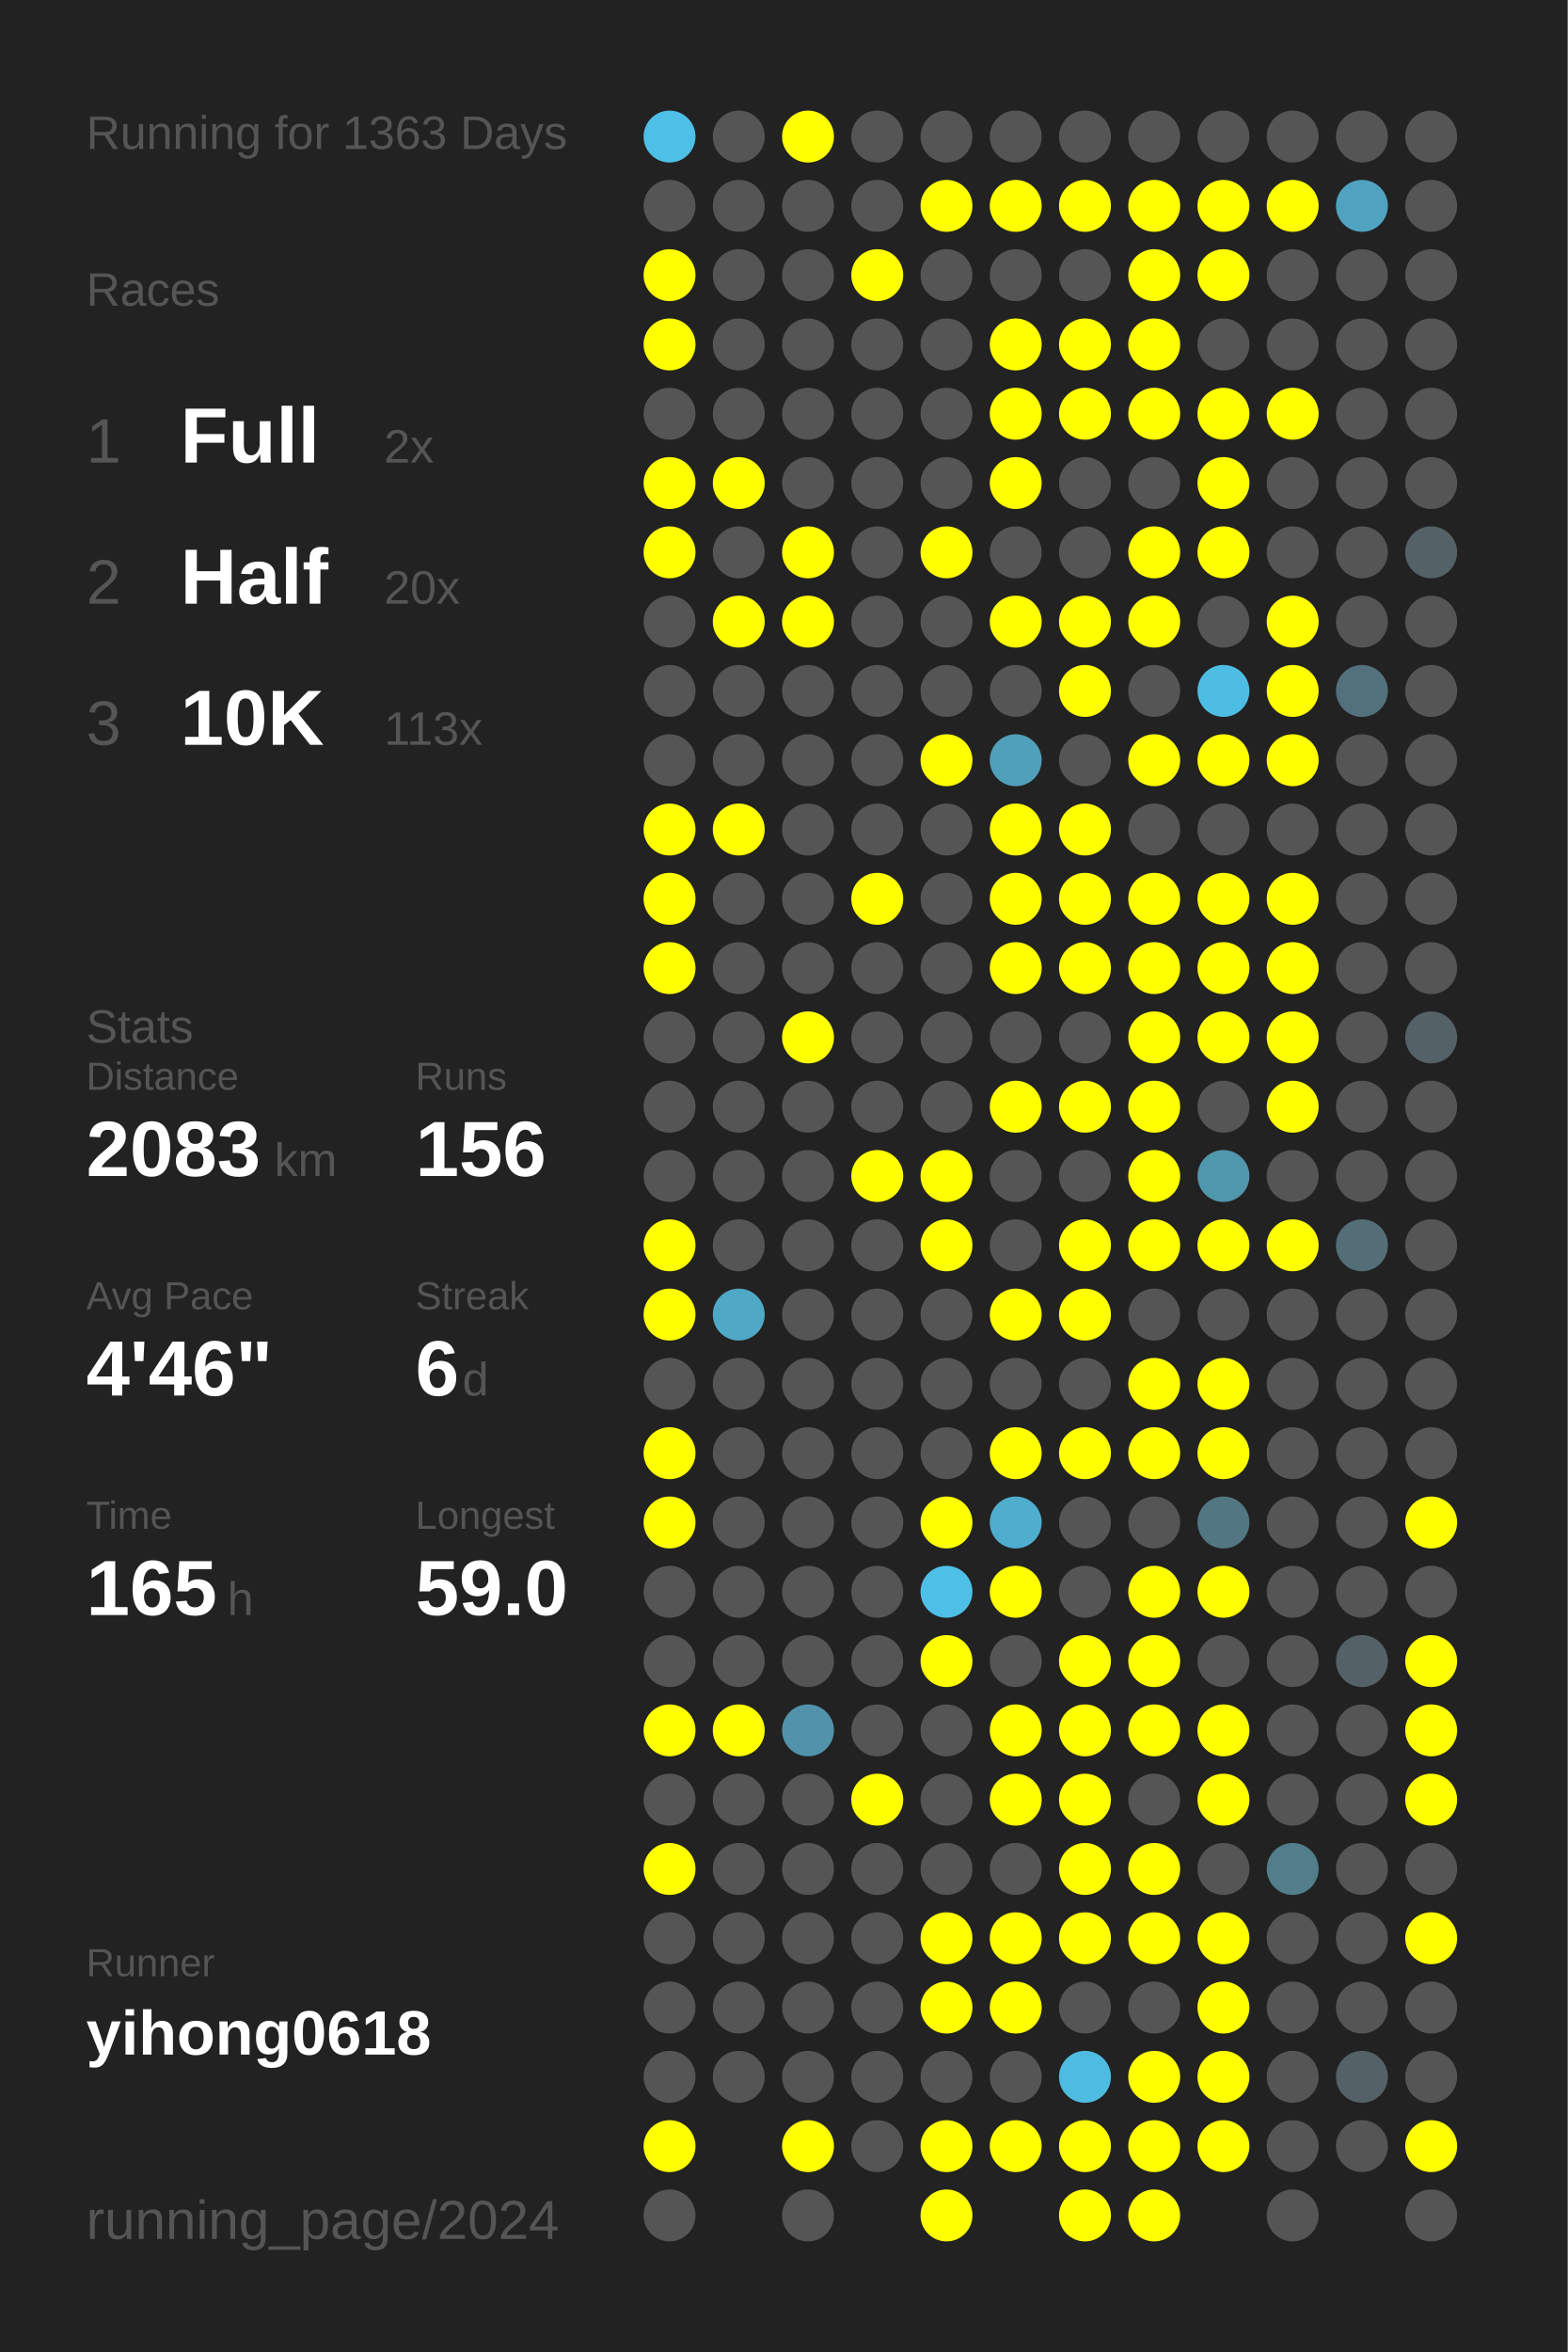
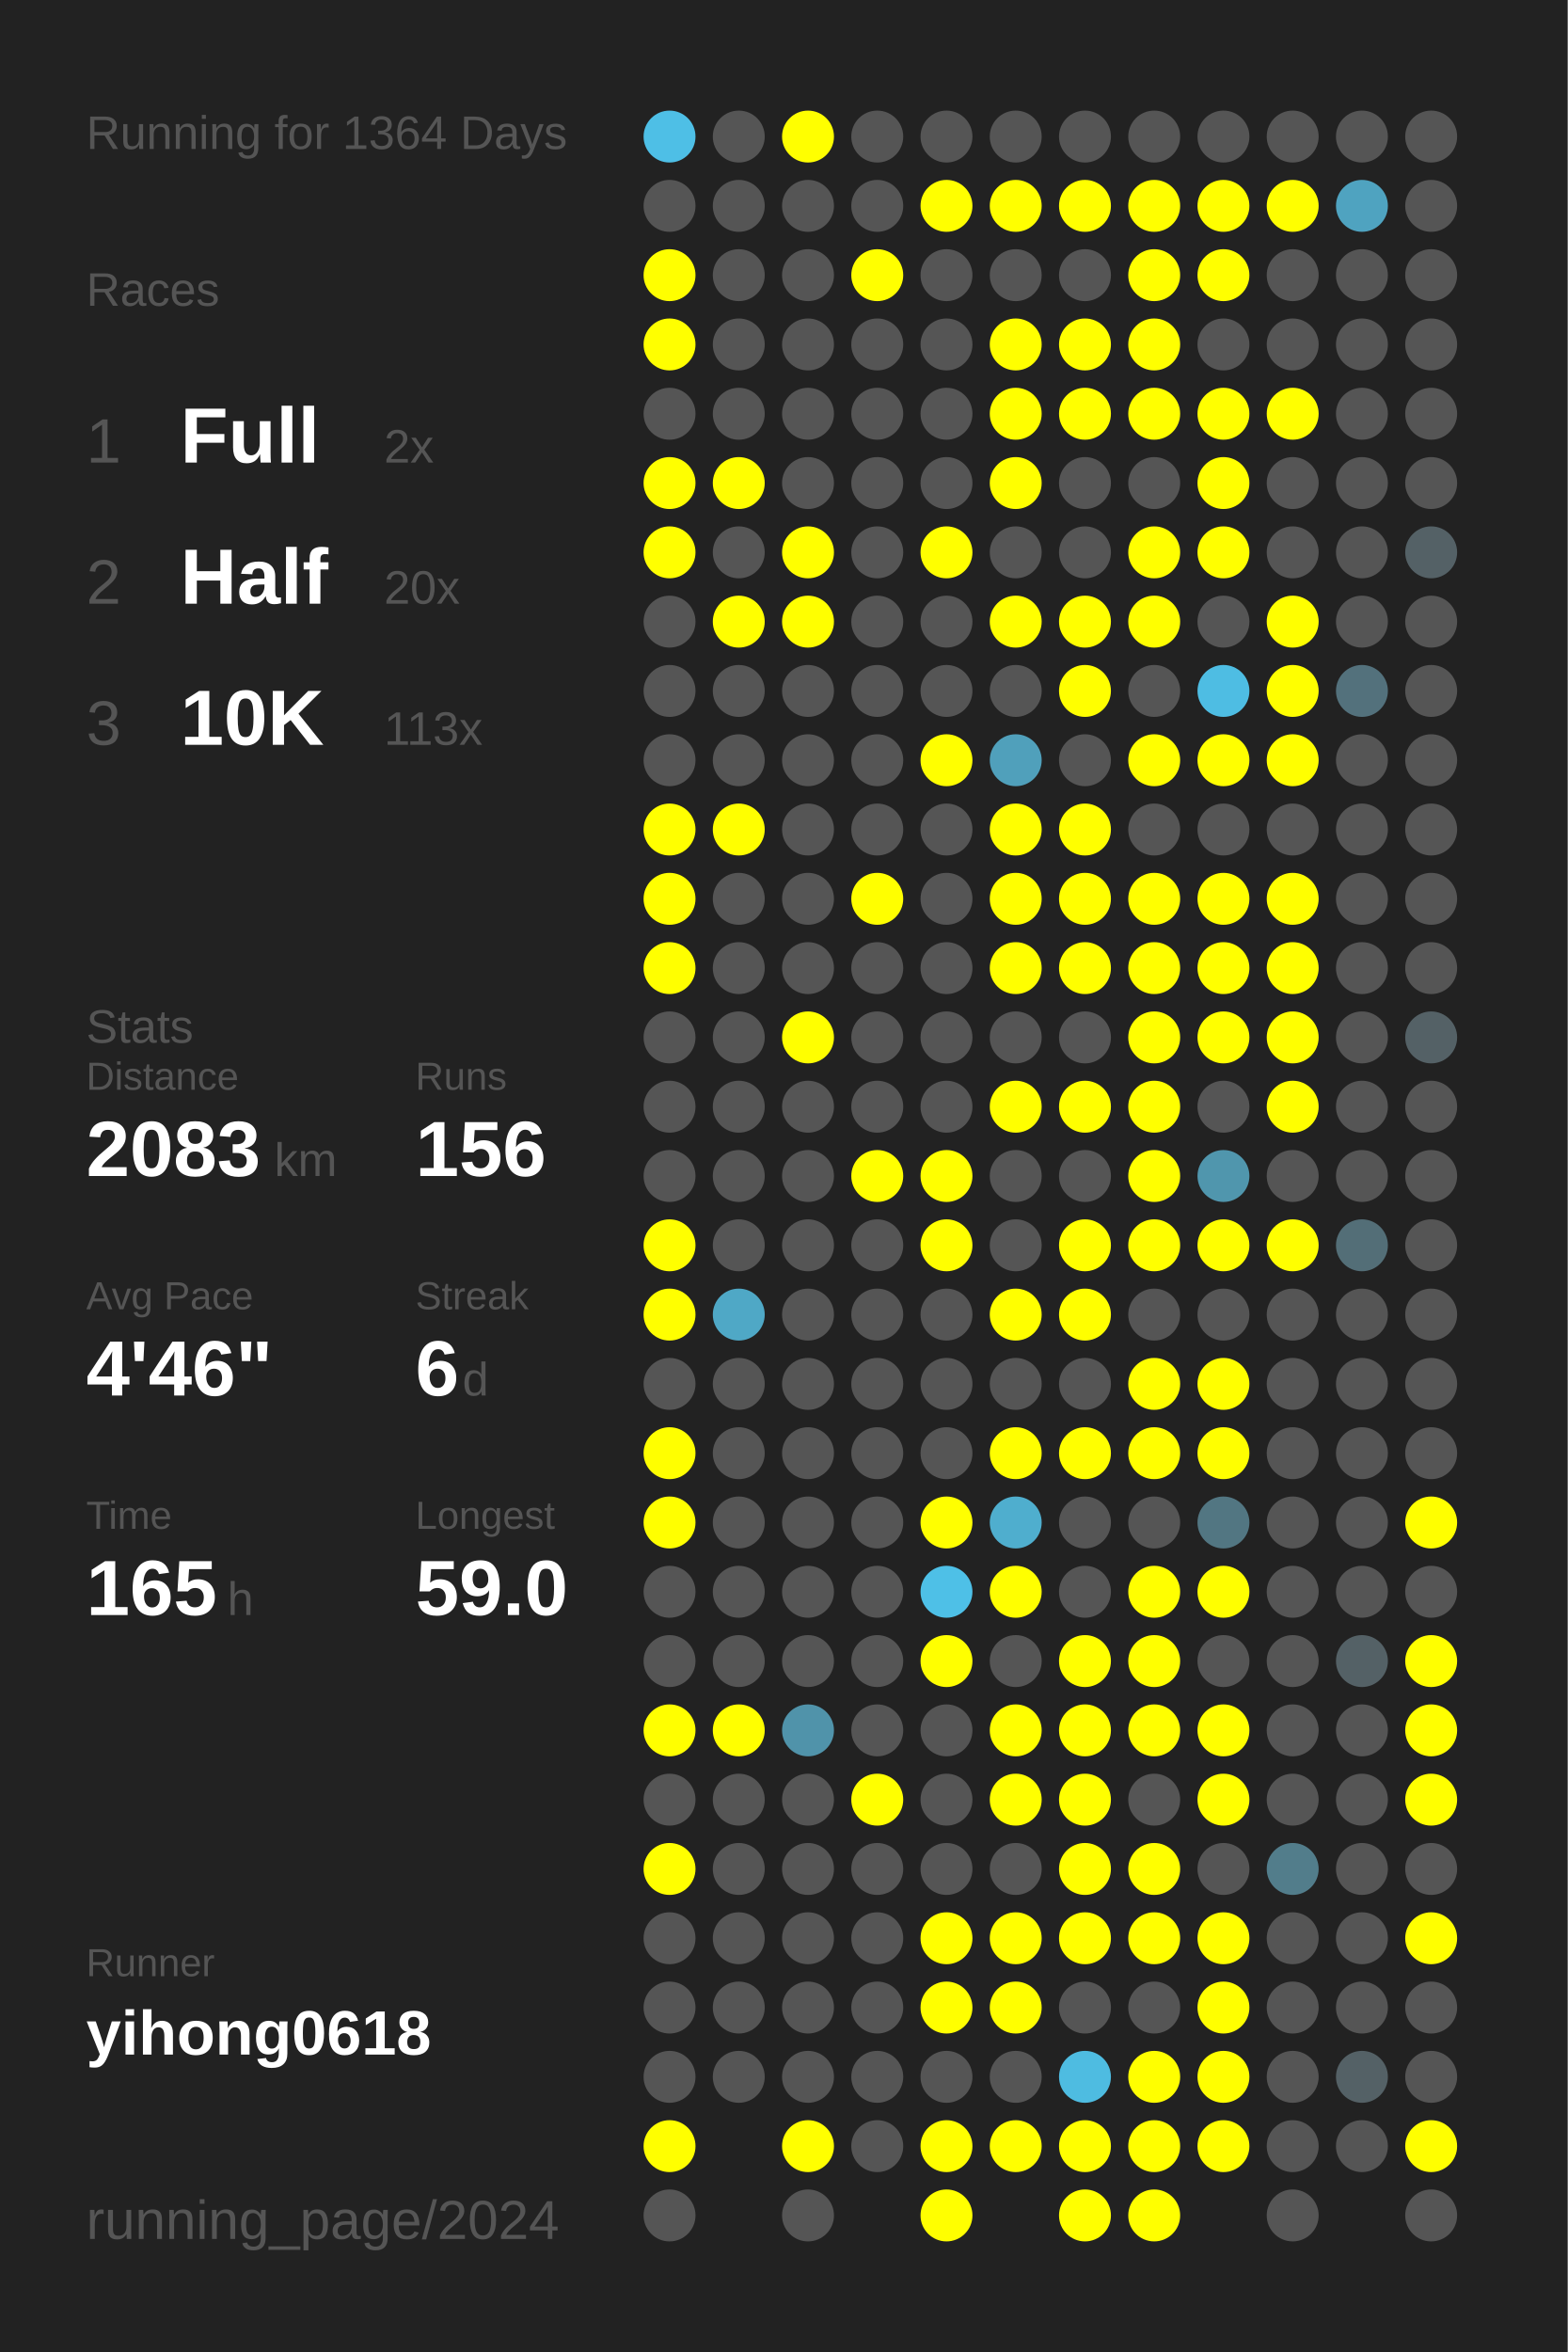
<svg xmlns="http://www.w3.org/2000/svg" baseProfile="full" height="300mm" version="1.1" viewBox="0,0,200,300" width="200mm">
  <defs />
  <rect fill="#222222" height="300" width="200" x="0" y="0" />
-   <text fill="#555555" style="font-size:6px; font-family:Arial;" x="11" y="19">Running for 1363 Days</text>
+   <text fill="#555555" style="font-size:6px; font-family:Arial;" x="11" y="19">Running for 1364 Days</text>
  <text fill="#555555" style="font-size:6px; font-family:Arial;" x="11" y="39">Races</text>
  <text fill="#555555" style="font-size:8px; font-family:Arial;" x="11" y="59">1</text>
  <text fill="#FFFFFF" style="font-size:10px; font-family:Arial; font-weight:bold;" x="23" y="59">Full</text>
  <text fill="#555555" style="font-size:6px; font-family:Arial;" x="49" y="59">2x</text>
  <text fill="#555555" style="font-size:8px; font-family:Arial;" x="11" y="77">2</text>
  <text fill="#FFFFFF" style="font-size:10px; font-family:Arial; font-weight:bold;" x="23" y="77">Half</text>
  <text fill="#555555" style="font-size:6px; font-family:Arial;" x="49" y="77">20x</text>
  <text fill="#555555" style="font-size:8px; font-family:Arial;" x="11" y="95">3</text>
  <text fill="#FFFFFF" style="font-size:10px; font-family:Arial; font-weight:bold;" x="23" y="95">10K</text>
  <text fill="#555555" style="font-size:6px; font-family:Arial;" x="49" y="95">113x</text>
  <text fill="#555555" style="font-size:6px; font-family:Arial;" x="11" y="133">Stats</text>
  <text fill="#555555" style="font-size:5px; font-family:Arial;" x="11" y="139">Distance</text>
  <text fill="#FFFFFF" style="font-size:10px; font-family:Arial; font-weight:bold;" x="11" y="150">2083</text>
  <text fill="#555555" style="font-size:6px; font-family:Arial;" x="35" y="150">km</text>
  <text fill="#555555" style="font-size:5px; font-family:Arial;" x="53" y="139">Runs</text>
  <text fill="#FFFFFF" style="font-size:10px; font-family:Arial; font-weight:bold;" x="53" y="150">156</text>
  <text fill="#555555" style="font-size:5px; font-family:Arial;" x="11" y="167">Avg Pace</text>
  <text fill="#FFFFFF" style="font-size:10px; font-family:Arial; font-weight:bold;" x="11" y="178">4'46"</text>
  <text fill="#555555" style="font-size:5px; font-family:Arial;" x="53" y="167">Streak</text>
  <text fill="#FFFFFF" style="font-size:10px; font-family:Arial; font-weight:bold;" x="53" y="178">6</text>
  <text fill="#555555" style="font-size:6px; font-family:Arial;" x="59" y="178">d</text>
  <text fill="#555555" style="font-size:5px; font-family:Arial;" x="11" y="195">Time</text>
  <text fill="#FFFFFF" style="font-size:10px; font-family:Arial; font-weight:bold;" x="11" y="206">165</text>
  <text fill="#555555" style="font-size:6px; font-family:Arial;" x="29" y="206">h</text>
  <text fill="#555555" style="font-size:5px; font-family:Arial;" x="53" y="195">Longest</text>
  <text fill="#FFFFFF" style="font-size:10px; font-family:Arial; font-weight:bold;" x="53" y="206">59.0</text>
  <text fill="#555555" style="font-size:5px; font-family:Arial;" x="11" y="252.065">Runner</text>
  <text fill="#FFFFFF" style="font-size:8px; font-family:Arial; font-weight:bold;" x="11" y="262.065">yihong0618</text>
  <text fill="#555555" style="font-size:7px; font-family:Arial;" x="11" y="285.581">running_page/2024</text>
  <circle cx="85.417" cy="17.419" fill="#4ebfe6" r="3.312" />
  <circle cx="85.417" cy="26.258" fill="#555555" r="3.312" />
  <circle cx="85.417" cy="35.097" fill="#FFFF00" r="3.312" />
  <circle cx="85.417" cy="43.935" fill="#FFFF00" r="3.312" />
  <circle cx="85.417" cy="52.774" fill="#555555" r="3.312" />
  <circle cx="85.417" cy="61.613" fill="#FFFF00" r="3.312" />
  <circle cx="85.417" cy="70.452" fill="#FFFF00" r="3.312" />
  <circle cx="85.417" cy="79.29" fill="#555555" r="3.312" />
  <circle cx="85.417" cy="88.129" fill="#555555" r="3.312" />
  <circle cx="85.417" cy="96.968" fill="#555555" r="3.312" />
  <circle cx="85.417" cy="105.806" fill="#FFFF00" r="3.312" />
  <circle cx="85.417" cy="114.645" fill="#FFFF00" r="3.312" />
  <circle cx="85.417" cy="123.484" fill="#FFFF00" r="3.312" />
  <circle cx="85.417" cy="132.323" fill="#555555" r="3.312" />
  <circle cx="85.417" cy="141.161" fill="#555555" r="3.312" />
  <circle cx="85.417" cy="150" fill="#555555" r="3.312" />
  <circle cx="85.417" cy="158.839" fill="#FFFF00" r="3.312" />
  <circle cx="85.417" cy="167.677" fill="#FFFF00" r="3.312" />
  <circle cx="85.417" cy="176.516" fill="#555555" r="3.312" />
  <circle cx="85.417" cy="185.355" fill="#FFFF00" r="3.312" />
  <circle cx="85.417" cy="194.194" fill="#FFFF00" r="3.312" />
  <circle cx="85.417" cy="203.032" fill="#555555" r="3.312" />
  <circle cx="85.417" cy="211.871" fill="#555555" r="3.312" />
  <circle cx="85.417" cy="220.71" fill="#FFFF00" r="3.312" />
  <circle cx="85.417" cy="229.548" fill="#555555" r="3.312" />
  <circle cx="85.417" cy="238.387" fill="#FFFF00" r="3.312" />
  <circle cx="85.417" cy="247.226" fill="#555555" r="3.312" />
  <circle cx="85.417" cy="256.065" fill="#555555" r="3.312" />
  <circle cx="85.417" cy="264.903" fill="#555555" r="3.312" />
  <circle cx="85.417" cy="273.742" fill="#FFFF00" r="3.312" />
  <circle cx="85.417" cy="282.581" fill="#555555" r="3.312" />
  <circle cx="94.25" cy="17.419" fill="#555555" r="3.312" />
  <circle cx="94.25" cy="26.258" fill="#555555" r="3.312" />
  <circle cx="94.25" cy="35.097" fill="#555555" r="3.312" />
  <circle cx="94.25" cy="43.935" fill="#555555" r="3.312" />
  <circle cx="94.25" cy="52.774" fill="#555555" r="3.312" />
  <circle cx="94.25" cy="61.613" fill="#FFFF00" r="3.312" />
  <circle cx="94.25" cy="70.452" fill="#555555" r="3.312" />
  <circle cx="94.25" cy="79.29" fill="#FFFF00" r="3.312" />
  <circle cx="94.25" cy="88.129" fill="#555555" r="3.312" />
  <circle cx="94.25" cy="96.968" fill="#555555" r="3.312" />
  <circle cx="94.25" cy="105.806" fill="#FFFF00" r="3.312" />
  <circle cx="94.25" cy="114.645" fill="#555555" r="3.312" />
  <circle cx="94.25" cy="123.484" fill="#555555" r="3.312" />
  <circle cx="94.25" cy="132.323" fill="#555555" r="3.312" />
  <circle cx="94.25" cy="141.161" fill="#555555" r="3.312" />
  <circle cx="94.25" cy="150" fill="#555555" r="3.312" />
  <circle cx="94.25" cy="158.839" fill="#555555" r="3.312" />
  <circle cx="94.25" cy="167.677" fill="#4fa8c6" r="3.312" />
  <circle cx="94.25" cy="176.516" fill="#555555" r="3.312" />
  <circle cx="94.25" cy="185.355" fill="#555555" r="3.312" />
  <circle cx="94.25" cy="194.194" fill="#555555" r="3.312" />
  <circle cx="94.25" cy="203.032" fill="#555555" r="3.312" />
  <circle cx="94.25" cy="211.871" fill="#555555" r="3.312" />
  <circle cx="94.25" cy="220.71" fill="#FFFF00" r="3.312" />
  <circle cx="94.25" cy="229.548" fill="#555555" r="3.312" />
  <circle cx="94.25" cy="238.387" fill="#555555" r="3.312" />
  <circle cx="94.25" cy="247.226" fill="#555555" r="3.312" />
  <circle cx="94.25" cy="256.065" fill="#555555" r="3.312" />
  <circle cx="94.25" cy="264.903" fill="#555555" r="3.312" />
  <circle cx="103.083" cy="17.419" fill="#FFFF00" r="3.312" />
  <circle cx="103.083" cy="26.258" fill="#555555" r="3.312" />
  <circle cx="103.083" cy="35.097" fill="#555555" r="3.312" />
  <circle cx="103.083" cy="43.935" fill="#555555" r="3.312" />
  <circle cx="103.083" cy="52.774" fill="#555555" r="3.312" />
  <circle cx="103.083" cy="61.613" fill="#555555" r="3.312" />
  <circle cx="103.083" cy="70.452" fill="#FFFF00" r="3.312" />
  <circle cx="103.083" cy="79.29" fill="#FFFF00" r="3.312" />
  <circle cx="103.083" cy="88.129" fill="#555555" r="3.312" />
  <circle cx="103.083" cy="96.968" fill="#555555" r="3.312" />
  <circle cx="103.083" cy="105.806" fill="#555555" r="3.312" />
  <circle cx="103.083" cy="114.645" fill="#555555" r="3.312" />
  <circle cx="103.083" cy="123.484" fill="#555555" r="3.312" />
  <circle cx="103.083" cy="132.323" fill="#FFFF00" r="3.312" />
  <circle cx="103.083" cy="141.161" fill="#555555" r="3.312" />
  <circle cx="103.083" cy="150" fill="#555555" r="3.312" />
  <circle cx="103.083" cy="158.839" fill="#555555" r="3.312" />
  <circle cx="103.083" cy="167.677" fill="#555555" r="3.312" />
  <circle cx="103.083" cy="176.516" fill="#555555" r="3.312" />
  <circle cx="103.083" cy="185.355" fill="#555555" r="3.312" />
  <circle cx="103.083" cy="194.194" fill="#555555" r="3.312" />
  <circle cx="103.083" cy="203.032" fill="#555555" r="3.312" />
  <circle cx="103.083" cy="211.871" fill="#555555" r="3.312" />
  <circle cx="103.083" cy="220.71" fill="#5093aa" r="3.312" />
  <circle cx="103.083" cy="229.548" fill="#555555" r="3.312" />
  <circle cx="103.083" cy="238.387" fill="#555555" r="3.312" />
  <circle cx="103.083" cy="247.226" fill="#555555" r="3.312" />
  <circle cx="103.083" cy="256.065" fill="#555555" r="3.312" />
  <circle cx="103.083" cy="264.903" fill="#555555" r="3.312" />
  <circle cx="103.083" cy="273.742" fill="#FFFF00" r="3.312" />
  <circle cx="103.083" cy="282.581" fill="#555555" r="3.312" />
  <circle cx="111.917" cy="17.419" fill="#555555" r="3.312" />
  <circle cx="111.917" cy="26.258" fill="#555555" r="3.312" />
  <circle cx="111.917" cy="35.097" fill="#FFFF00" r="3.312" />
  <circle cx="111.917" cy="43.935" fill="#555555" r="3.312" />
  <circle cx="111.917" cy="52.774" fill="#555555" r="3.312" />
  <circle cx="111.917" cy="61.613" fill="#555555" r="3.312" />
  <circle cx="111.917" cy="70.452" fill="#555555" r="3.312" />
  <circle cx="111.917" cy="79.29" fill="#555555" r="3.312" />
  <circle cx="111.917" cy="88.129" fill="#555555" r="3.312" />
  <circle cx="111.917" cy="96.968" fill="#555555" r="3.312" />
  <circle cx="111.917" cy="105.806" fill="#555555" r="3.312" />
  <circle cx="111.917" cy="114.645" fill="#FFFF00" r="3.312" />
  <circle cx="111.917" cy="123.484" fill="#555555" r="3.312" />
  <circle cx="111.917" cy="132.323" fill="#555555" r="3.312" />
  <circle cx="111.917" cy="141.161" fill="#555555" r="3.312" />
  <circle cx="111.917" cy="150" fill="#FFFF00" r="3.312" />
  <circle cx="111.917" cy="158.839" fill="#555555" r="3.312" />
  <circle cx="111.917" cy="167.677" fill="#555555" r="3.312" />
  <circle cx="111.917" cy="176.516" fill="#555555" r="3.312" />
  <circle cx="111.917" cy="185.355" fill="#555555" r="3.312" />
  <circle cx="111.917" cy="194.194" fill="#555555" r="3.312" />
  <circle cx="111.917" cy="203.032" fill="#555555" r="3.312" />
  <circle cx="111.917" cy="211.871" fill="#555555" r="3.312" />
  <circle cx="111.917" cy="220.71" fill="#555555" r="3.312" />
  <circle cx="111.917" cy="229.548" fill="#FFFF00" r="3.312" />
  <circle cx="111.917" cy="238.387" fill="#555555" r="3.312" />
  <circle cx="111.917" cy="247.226" fill="#555555" r="3.312" />
  <circle cx="111.917" cy="256.065" fill="#555555" r="3.312" />
  <circle cx="111.917" cy="264.903" fill="#555555" r="3.312" />
  <circle cx="111.917" cy="273.742" fill="#555555" r="3.312" />
  <circle cx="120.75" cy="17.419" fill="#555555" r="3.312" />
  <circle cx="120.75" cy="26.258" fill="#FFFF00" r="3.312" />
  <circle cx="120.75" cy="35.097" fill="#555555" r="3.312" />
  <circle cx="120.75" cy="43.935" fill="#555555" r="3.312" />
  <circle cx="120.75" cy="52.774" fill="#555555" r="3.312" />
  <circle cx="120.75" cy="61.613" fill="#555555" r="3.312" />
  <circle cx="120.75" cy="70.452" fill="#FFFF00" r="3.312" />
  <circle cx="120.75" cy="79.29" fill="#555555" r="3.312" />
  <circle cx="120.75" cy="88.129" fill="#555555" r="3.312" />
  <circle cx="120.75" cy="96.968" fill="#FFFF00" r="3.312" />
  <circle cx="120.75" cy="105.806" fill="#555555" r="3.312" />
  <circle cx="120.75" cy="114.645" fill="#555555" r="3.312" />
  <circle cx="120.75" cy="123.484" fill="#555555" r="3.312" />
  <circle cx="120.75" cy="132.323" fill="#555555" r="3.312" />
  <circle cx="120.75" cy="141.161" fill="#555555" r="3.312" />
  <circle cx="120.75" cy="150" fill="#FFFF00" r="3.312" />
  <circle cx="120.75" cy="158.839" fill="#FFFF00" r="3.312" />
  <circle cx="120.75" cy="167.677" fill="#555555" r="3.312" />
  <circle cx="120.75" cy="176.516" fill="#555555" r="3.312" />
  <circle cx="120.75" cy="185.355" fill="#555555" r="3.312" />
  <circle cx="120.75" cy="194.194" fill="#FFFF00" r="3.312" />
  <circle cx="120.75" cy="203.032" fill="#4ec0e7" r="3.312" />
  <circle cx="120.75" cy="211.871" fill="#FFFF00" r="3.312" />
  <circle cx="120.75" cy="220.71" fill="#555555" r="3.312" />
  <circle cx="120.75" cy="229.548" fill="#555555" r="3.312" />
  <circle cx="120.75" cy="238.387" fill="#555555" r="3.312" />
  <circle cx="120.75" cy="247.226" fill="#FFFF00" r="3.312" />
  <circle cx="120.75" cy="256.065" fill="#FFFF00" r="3.312" />
  <circle cx="120.75" cy="264.903" fill="#555555" r="3.312" />
  <circle cx="120.75" cy="273.742" fill="#FFFF00" r="3.312" />
  <circle cx="120.75" cy="282.581" fill="#FFFF00" r="3.312" />
  <circle cx="129.583" cy="17.419" fill="#555555" r="3.312" />
  <circle cx="129.583" cy="26.258" fill="#FFFF00" r="3.312" />
  <circle cx="129.583" cy="35.097" fill="#555555" r="3.312" />
  <circle cx="129.583" cy="43.935" fill="#FFFF00" r="3.312" />
  <circle cx="129.583" cy="52.774" fill="#FFFF00" r="3.312" />
  <circle cx="129.583" cy="61.613" fill="#FFFF00" r="3.312" />
  <circle cx="129.583" cy="70.452" fill="#555555" r="3.312" />
  <circle cx="129.583" cy="79.29" fill="#FFFF00" r="3.312" />
  <circle cx="129.583" cy="88.129" fill="#555555" r="3.312" />
  <circle cx="129.583" cy="96.968" fill="#50a0bb" r="3.312" />
  <circle cx="129.583" cy="105.806" fill="#FFFF00" r="3.312" />
  <circle cx="129.583" cy="114.645" fill="#FFFF00" r="3.312" />
  <circle cx="129.583" cy="123.484" fill="#FFFF00" r="3.312" />
  <circle cx="129.583" cy="132.323" fill="#555555" r="3.312" />
  <circle cx="129.583" cy="141.161" fill="#FFFF00" r="3.312" />
  <circle cx="129.583" cy="150" fill="#555555" r="3.312" />
  <circle cx="129.583" cy="158.839" fill="#555555" r="3.312" />
  <circle cx="129.583" cy="167.677" fill="#FFFF00" r="3.312" />
  <circle cx="129.583" cy="176.516" fill="#555555" r="3.312" />
  <circle cx="129.583" cy="185.355" fill="#FFFF00" r="3.312" />
  <circle cx="129.583" cy="194.194" fill="#4faece" r="3.312" />
  <circle cx="129.583" cy="203.032" fill="#FFFF00" r="3.312" />
  <circle cx="129.583" cy="211.871" fill="#555555" r="3.312" />
  <circle cx="129.583" cy="220.71" fill="#FFFF00" r="3.312" />
  <circle cx="129.583" cy="229.548" fill="#FFFF00" r="3.312" />
  <circle cx="129.583" cy="238.387" fill="#555555" r="3.312" />
  <circle cx="129.583" cy="247.226" fill="#FFFF00" r="3.312" />
  <circle cx="129.583" cy="256.065" fill="#FFFF00" r="3.312" />
  <circle cx="129.583" cy="264.903" fill="#555555" r="3.312" />
  <circle cx="129.583" cy="273.742" fill="#FFFF00" r="3.312" />
  <circle cx="138.417" cy="17.419" fill="#555555" r="3.312" />
  <circle cx="138.417" cy="26.258" fill="#FFFF00" r="3.312" />
  <circle cx="138.417" cy="35.097" fill="#555555" r="3.312" />
  <circle cx="138.417" cy="43.935" fill="#FFFF00" r="3.312" />
  <circle cx="138.417" cy="52.774" fill="#FFFF00" r="3.312" />
  <circle cx="138.417" cy="61.613" fill="#555555" r="3.312" />
  <circle cx="138.417" cy="70.452" fill="#555555" r="3.312" />
  <circle cx="138.417" cy="79.29" fill="#FFFF00" r="3.312" />
  <circle cx="138.417" cy="88.129" fill="#FFFF00" r="3.312" />
  <circle cx="138.417" cy="96.968" fill="#555555" r="3.312" />
  <circle cx="138.417" cy="105.806" fill="#FFFF00" r="3.312" />
  <circle cx="138.417" cy="114.645" fill="#FFFF00" r="3.312" />
  <circle cx="138.417" cy="123.484" fill="#FFFF00" r="3.312" />
  <circle cx="138.417" cy="132.323" fill="#555555" r="3.312" />
  <circle cx="138.417" cy="141.161" fill="#FFFF00" r="3.312" />
  <circle cx="138.417" cy="150" fill="#555555" r="3.312" />
  <circle cx="138.417" cy="158.839" fill="#FFFF00" r="3.312" />
  <circle cx="138.417" cy="167.677" fill="#FFFF00" r="3.312" />
  <circle cx="138.417" cy="176.516" fill="#555555" r="3.312" />
  <circle cx="138.417" cy="185.355" fill="#FFFF00" r="3.312" />
  <circle cx="138.417" cy="194.194" fill="#555555" r="3.312" />
  <circle cx="138.417" cy="203.032" fill="#555555" r="3.312" />
  <circle cx="138.417" cy="211.871" fill="#FFFF00" r="3.312" />
  <circle cx="138.417" cy="220.71" fill="#FFFF00" r="3.312" />
  <circle cx="138.417" cy="229.548" fill="#FFFF00" r="3.312" />
  <circle cx="138.417" cy="238.387" fill="#FFFF00" r="3.312" />
  <circle cx="138.417" cy="247.226" fill="#FFFF00" r="3.312" />
  <circle cx="138.417" cy="256.065" fill="#555555" r="3.312" />
  <circle cx="138.417" cy="264.903" fill="#4ebce1" r="3.312" />
  <circle cx="138.417" cy="273.742" fill="#FFFF00" r="3.312" />
  <circle cx="138.417" cy="282.581" fill="#FFFF00" r="3.312" />
  <circle cx="147.25" cy="17.419" fill="#555555" r="3.312" />
  <circle cx="147.25" cy="26.258" fill="#FFFF00" r="3.312" />
  <circle cx="147.25" cy="35.097" fill="#FFFF00" r="3.312" />
  <circle cx="147.25" cy="43.935" fill="#FFFF00" r="3.312" />
  <circle cx="147.25" cy="52.774" fill="#FFFF00" r="3.312" />
  <circle cx="147.25" cy="61.613" fill="#555555" r="3.312" />
  <circle cx="147.25" cy="70.452" fill="#FFFF00" r="3.312" />
  <circle cx="147.25" cy="79.29" fill="#FFFF00" r="3.312" />
  <circle cx="147.25" cy="88.129" fill="#555555" r="3.312" />
  <circle cx="147.25" cy="96.968" fill="#FFFF00" r="3.312" />
  <circle cx="147.25" cy="105.806" fill="#555555" r="3.312" />
  <circle cx="147.25" cy="114.645" fill="#FFFF00" r="3.312" />
  <circle cx="147.25" cy="123.484" fill="#FFFF00" r="3.312" />
  <circle cx="147.25" cy="132.323" fill="#FFFF00" r="3.312" />
  <circle cx="147.25" cy="141.161" fill="#FFFF00" r="3.312" />
  <circle cx="147.25" cy="150" fill="#FFFF00" r="3.312" />
  <circle cx="147.25" cy="158.839" fill="#FFFF00" r="3.312" />
  <circle cx="147.25" cy="167.677" fill="#555555" r="3.312" />
  <circle cx="147.25" cy="176.516" fill="#FFFF00" r="3.312" />
  <circle cx="147.25" cy="185.355" fill="#FFFF00" r="3.312" />
  <circle cx="147.25" cy="194.194" fill="#555555" r="3.312" />
  <circle cx="147.25" cy="203.032" fill="#FFFF00" r="3.312" />
  <circle cx="147.25" cy="211.871" fill="#FFFF00" r="3.312" />
  <circle cx="147.25" cy="220.71" fill="#FFFF00" r="3.312" />
  <circle cx="147.25" cy="229.548" fill="#555555" r="3.312" />
  <circle cx="147.25" cy="238.387" fill="#FFFF00" r="3.312" />
  <circle cx="147.25" cy="247.226" fill="#FFFF00" r="3.312" />
  <circle cx="147.25" cy="256.065" fill="#555555" r="3.312" />
  <circle cx="147.25" cy="264.903" fill="#FFFF00" r="3.312" />
  <circle cx="147.25" cy="273.742" fill="#FFFF00" r="3.312" />
  <circle cx="147.25" cy="282.581" fill="#FFFF00" r="3.312" />
  <circle cx="156.083" cy="17.419" fill="#555555" r="3.312" />
  <circle cx="156.083" cy="26.258" fill="#FFFF00" r="3.312" />
  <circle cx="156.083" cy="35.097" fill="#FFFF00" r="3.312" />
  <circle cx="156.083" cy="43.935" fill="#555555" r="3.312" />
  <circle cx="156.083" cy="52.774" fill="#FFFF00" r="3.312" />
  <circle cx="156.083" cy="61.613" fill="#FFFF00" r="3.312" />
  <circle cx="156.083" cy="70.452" fill="#FFFF00" r="3.312" />
  <circle cx="156.083" cy="79.29" fill="#555555" r="3.312" />
  <circle cx="156.083" cy="88.129" fill="#4ebde3" r="3.312" />
  <circle cx="156.083" cy="96.968" fill="#FFFF00" r="3.312" />
  <circle cx="156.083" cy="105.806" fill="#555555" r="3.312" />
  <circle cx="156.083" cy="114.645" fill="#FFFF00" r="3.312" />
  <circle cx="156.083" cy="123.484" fill="#FFFF00" r="3.312" />
  <circle cx="156.083" cy="132.323" fill="#FFFF00" r="3.312" />
  <circle cx="156.083" cy="141.161" fill="#555555" r="3.312" />
  <circle cx="156.083" cy="150" fill="#5096ad" r="3.312" />
  <circle cx="156.083" cy="158.839" fill="#FFFF00" r="3.312" />
  <circle cx="156.083" cy="167.677" fill="#555555" r="3.312" />
  <circle cx="156.083" cy="176.516" fill="#FFFF00" r="3.312" />
  <circle cx="156.083" cy="185.355" fill="#FFFF00" r="3.312" />
  <circle cx="156.083" cy="194.194" fill="#527682" r="3.312" />
  <circle cx="156.083" cy="203.032" fill="#FFFF00" r="3.312" />
  <circle cx="156.083" cy="211.871" fill="#555555" r="3.312" />
  <circle cx="156.083" cy="220.71" fill="#FFFF00" r="3.312" />
  <circle cx="156.083" cy="229.548" fill="#FFFF00" r="3.312" />
  <circle cx="156.083" cy="238.387" fill="#555555" r="3.312" />
  <circle cx="156.083" cy="247.226" fill="#FFFF00" r="3.312" />
  <circle cx="156.083" cy="256.065" fill="#FFFF00" r="3.312" />
  <circle cx="156.083" cy="264.903" fill="#FFFF00" r="3.312" />
  <circle cx="156.083" cy="273.742" fill="#FFFF00" r="3.312" />
  <circle cx="164.917" cy="17.419" fill="#555555" r="3.312" />
  <circle cx="164.917" cy="26.258" fill="#FFFF00" r="3.312" />
  <circle cx="164.917" cy="35.097" fill="#555555" r="3.312" />
  <circle cx="164.917" cy="43.935" fill="#555555" r="3.312" />
  <circle cx="164.917" cy="52.774" fill="#FFFF00" r="3.312" />
  <circle cx="164.917" cy="61.613" fill="#555555" r="3.312" />
  <circle cx="164.917" cy="70.452" fill="#555555" r="3.312" />
  <circle cx="164.917" cy="79.29" fill="#FFFF00" r="3.312" />
  <circle cx="164.917" cy="88.129" fill="#FFFF00" r="3.312" />
  <circle cx="164.917" cy="96.968" fill="#FFFF00" r="3.312" />
  <circle cx="164.917" cy="105.806" fill="#555555" r="3.312" />
  <circle cx="164.917" cy="114.645" fill="#FFFF00" r="3.312" />
  <circle cx="164.917" cy="123.484" fill="#FFFF00" r="3.312" />
  <circle cx="164.917" cy="132.323" fill="#FFFF00" r="3.312" />
  <circle cx="164.917" cy="141.161" fill="#FFFF00" r="3.312" />
  <circle cx="164.917" cy="150" fill="#555555" r="3.312" />
  <circle cx="164.917" cy="158.839" fill="#FFFF00" r="3.312" />
  <circle cx="164.917" cy="167.677" fill="#555555" r="3.312" />
  <circle cx="164.917" cy="176.516" fill="#555555" r="3.312" />
  <circle cx="164.917" cy="185.355" fill="#555555" r="3.312" />
  <circle cx="164.917" cy="194.194" fill="#555555" r="3.312" />
  <circle cx="164.917" cy="203.032" fill="#555555" r="3.312" />
  <circle cx="164.917" cy="211.871" fill="#555555" r="3.312" />
  <circle cx="164.917" cy="220.71" fill="#555555" r="3.312" />
  <circle cx="164.917" cy="229.548" fill="#555555" r="3.312" />
  <circle cx="164.917" cy="238.387" fill="#527d8b" r="3.312" />
  <circle cx="164.917" cy="247.226" fill="#555555" r="3.312" />
  <circle cx="164.917" cy="256.065" fill="#555555" r="3.312" />
  <circle cx="164.917" cy="264.903" fill="#555555" r="3.312" />
  <circle cx="164.917" cy="273.742" fill="#555555" r="3.312" />
  <circle cx="164.917" cy="282.581" fill="#555555" r="3.312" />
  <circle cx="173.75" cy="17.419" fill="#555555" r="3.312" />
  <circle cx="173.75" cy="26.258" fill="#4fa3c0" r="3.312" />
  <circle cx="173.75" cy="35.097" fill="#555555" r="3.312" />
  <circle cx="173.75" cy="43.935" fill="#555555" r="3.312" />
  <circle cx="173.75" cy="52.774" fill="#555555" r="3.312" />
  <circle cx="173.75" cy="61.613" fill="#555555" r="3.312" />
  <circle cx="173.75" cy="70.452" fill="#555555" r="3.312" />
  <circle cx="173.75" cy="79.29" fill="#555555" r="3.312" />
  <circle cx="173.75" cy="88.129" fill="#53717c" r="3.312" />
  <circle cx="173.75" cy="96.968" fill="#555555" r="3.312" />
  <circle cx="173.75" cy="105.806" fill="#555555" r="3.312" />
  <circle cx="173.75" cy="114.645" fill="#555555" r="3.312" />
  <circle cx="173.75" cy="123.484" fill="#555555" r="3.312" />
  <circle cx="173.75" cy="132.323" fill="#555555" r="3.312" />
  <circle cx="173.75" cy="141.161" fill="#555555" r="3.312" />
  <circle cx="173.75" cy="150" fill="#555555" r="3.312" />
  <circle cx="173.75" cy="158.839" fill="#536e77" r="3.312" />
  <circle cx="173.75" cy="167.677" fill="#555555" r="3.312" />
  <circle cx="173.75" cy="176.516" fill="#555555" r="3.312" />
  <circle cx="173.75" cy="185.355" fill="#555555" r="3.312" />
  <circle cx="173.75" cy="194.194" fill="#555555" r="3.312" />
  <circle cx="173.75" cy="203.032" fill="#555555" r="3.312" />
  <circle cx="173.75" cy="211.871" fill="#546166" r="3.312" />
  <circle cx="173.75" cy="220.71" fill="#555555" r="3.312" />
  <circle cx="173.75" cy="229.548" fill="#555555" r="3.312" />
  <circle cx="173.75" cy="238.387" fill="#555555" r="3.312" />
  <circle cx="173.75" cy="247.226" fill="#555555" r="3.312" />
  <circle cx="173.75" cy="256.065" fill="#555555" r="3.312" />
  <circle cx="173.75" cy="264.903" fill="#546166" r="3.312" />
  <circle cx="173.75" cy="273.742" fill="#555555" r="3.312" />
  <circle cx="182.583" cy="17.419" fill="#555555" r="3.312" />
  <circle cx="182.583" cy="26.258" fill="#555555" r="3.312" />
  <circle cx="182.583" cy="35.097" fill="#555555" r="3.312" />
  <circle cx="182.583" cy="43.935" fill="#555555" r="3.312" />
  <circle cx="182.583" cy="52.774" fill="#555555" r="3.312" />
  <circle cx="182.583" cy="61.613" fill="#555555" r="3.312" />
  <circle cx="182.583" cy="70.452" fill="#546166" r="3.312" />
  <circle cx="182.583" cy="79.29" fill="#555555" r="3.312" />
  <circle cx="182.583" cy="88.129" fill="#555555" r="3.312" />
  <circle cx="182.583" cy="96.968" fill="#555555" r="3.312" />
  <circle cx="182.583" cy="105.806" fill="#555555" r="3.312" />
  <circle cx="182.583" cy="114.645" fill="#555555" r="3.312" />
  <circle cx="182.583" cy="123.484" fill="#555555" r="3.312" />
  <circle cx="182.583" cy="132.323" fill="#546166" r="3.312" />
  <circle cx="182.583" cy="141.161" fill="#555555" r="3.312" />
  <circle cx="182.583" cy="150" fill="#555555" r="3.312" />
  <circle cx="182.583" cy="158.839" fill="#555555" r="3.312" />
  <circle cx="182.583" cy="167.677" fill="#555555" r="3.312" />
  <circle cx="182.583" cy="176.516" fill="#555555" r="3.312" />
  <circle cx="182.583" cy="185.355" fill="#555555" r="3.312" />
  <circle cx="182.583" cy="194.194" fill="#FFFF00" r="3.312" />
  <circle cx="182.583" cy="203.032" fill="#555555" r="3.312" />
  <circle cx="182.583" cy="211.871" fill="#FFFF00" r="3.312" />
  <circle cx="182.583" cy="220.71" fill="#FFFF00" r="3.312" />
  <circle cx="182.583" cy="229.548" fill="#FFFF00" r="3.312" />
  <circle cx="182.583" cy="238.387" fill="#555555" r="3.312" />
  <circle cx="182.583" cy="247.226" fill="#FFFF00" r="3.312" />
  <circle cx="182.583" cy="256.065" fill="#555555" r="3.312" />
  <circle cx="182.583" cy="264.903" fill="#555555" r="3.312" />
  <circle cx="182.583" cy="273.742" fill="#FFFF00" r="3.312" />
  <circle cx="182.583" cy="282.581" fill="#555555" r="3.312" />
</svg>
